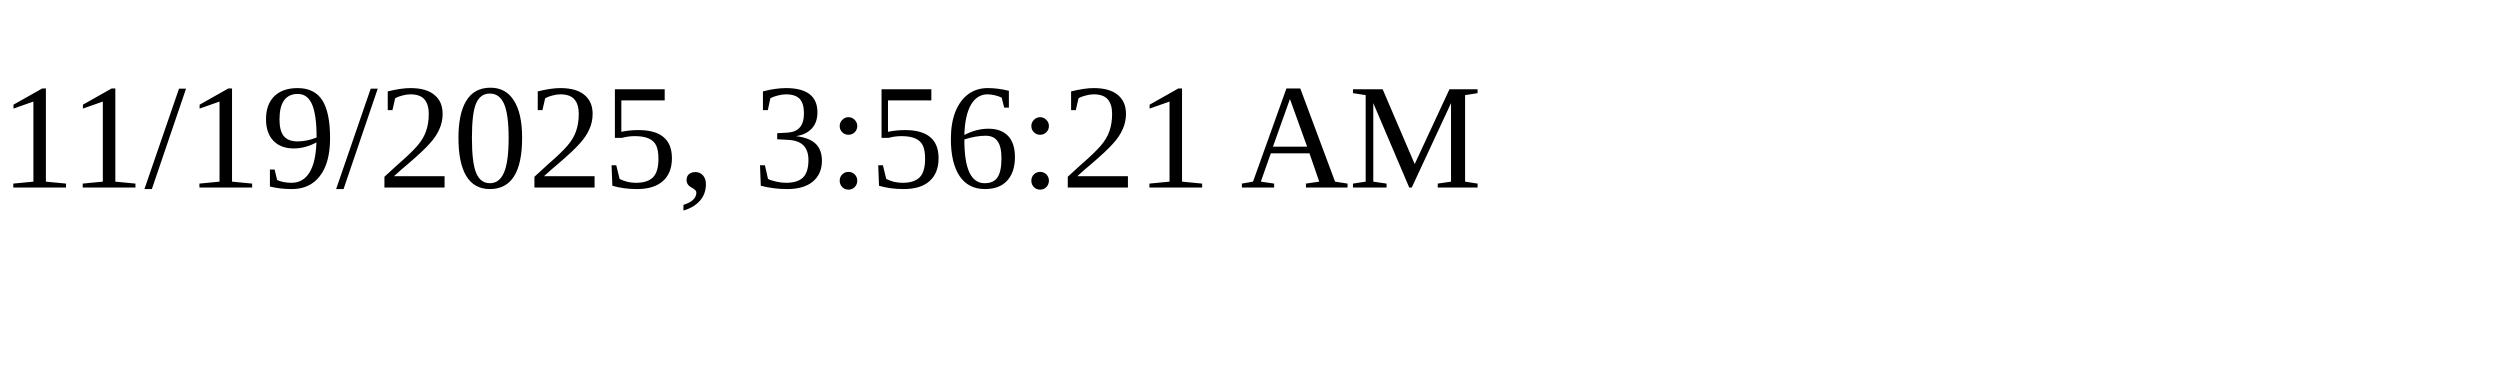
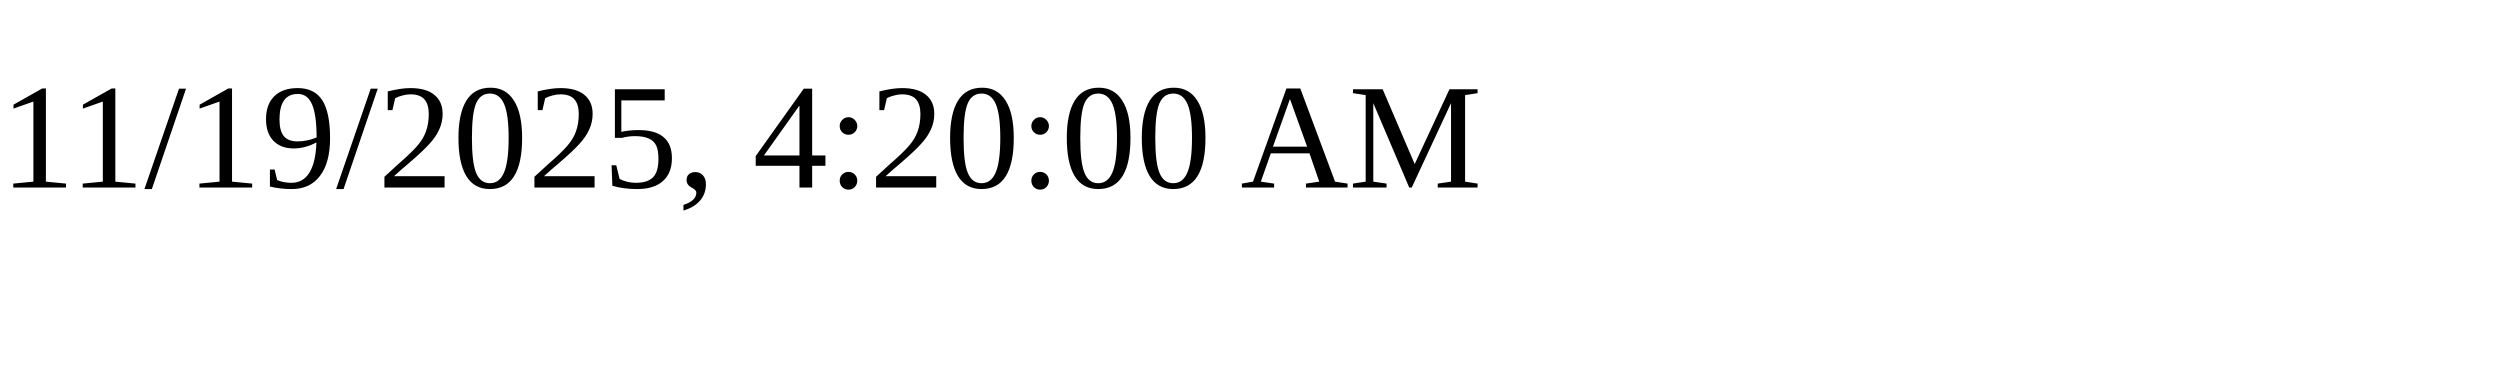
<svg xmlns="http://www.w3.org/2000/svg" height="30" width="200">
-   <text x="0" y="15">11/19/2025, 3:56:21 AM</text>
+   <text x="0" y="15">11/19/2025, 4:20:00 AM</text>
</svg>
